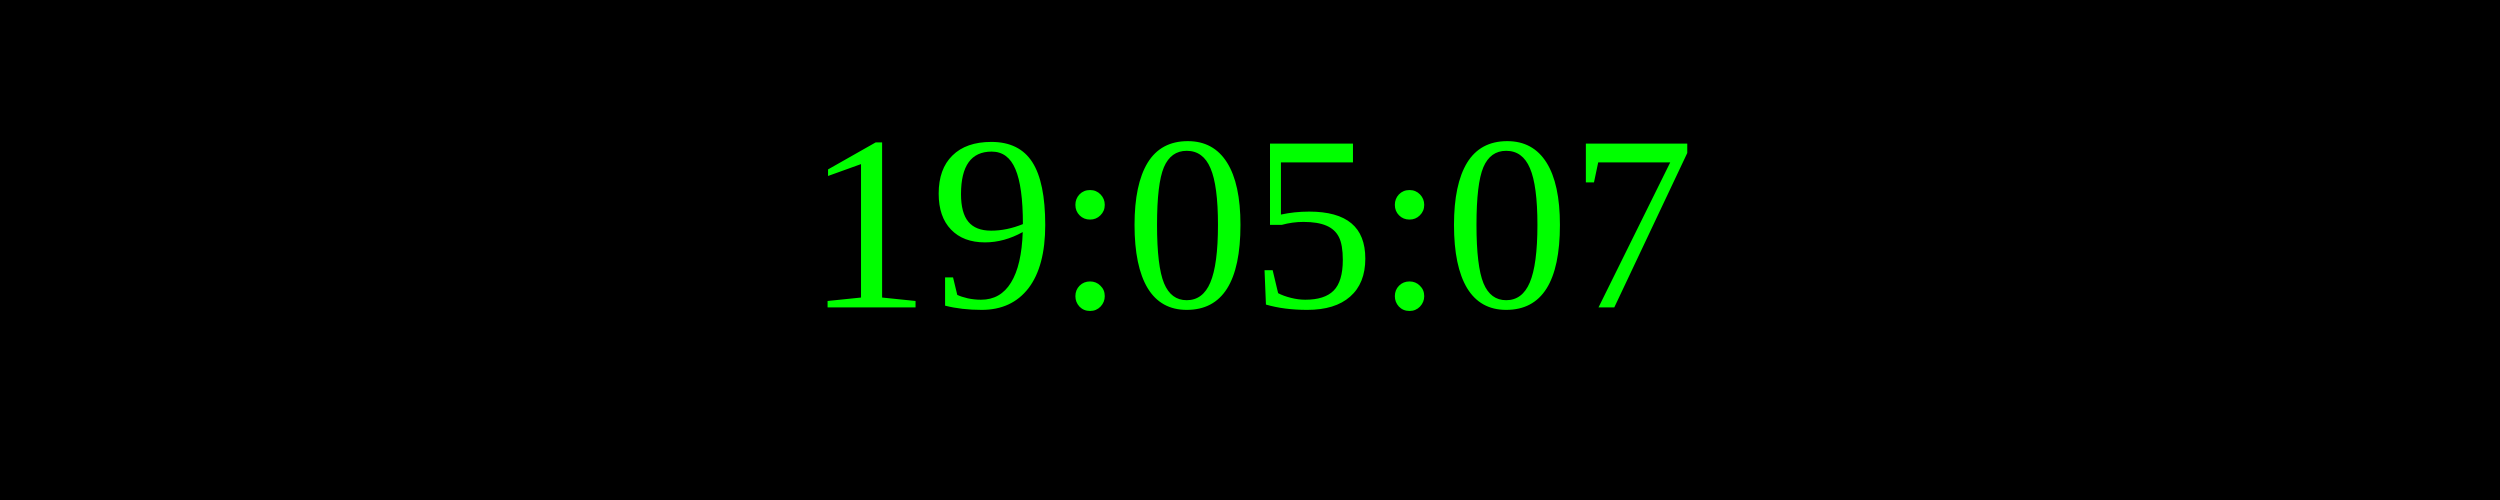
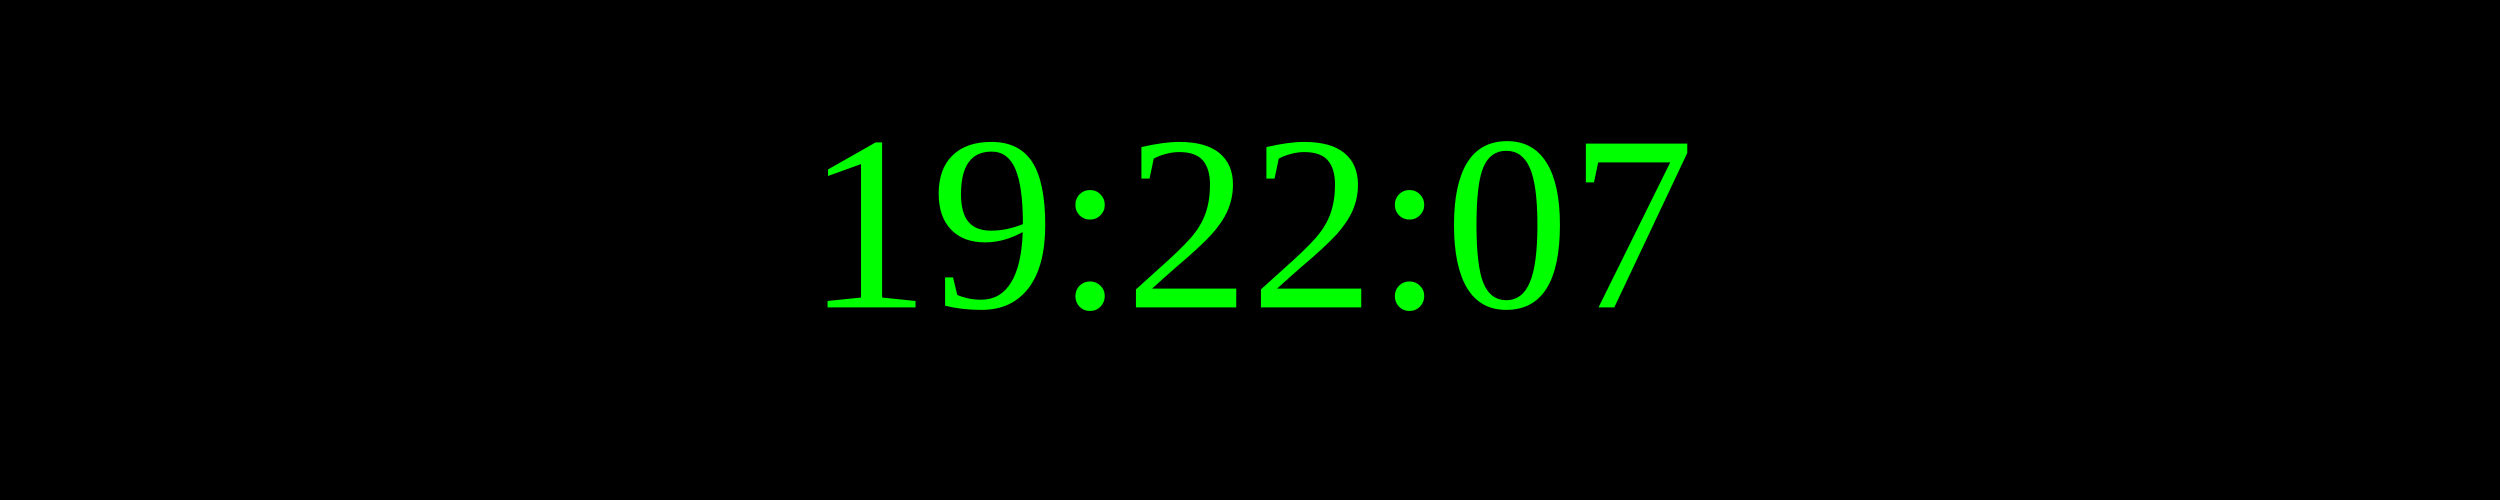
<svg xmlns="http://www.w3.org/2000/svg" width="250" height="50">
  <rect width="100%" height="100%" fill="black" />
  <text x="50%" y="50%" font-size="25" fill="lime" text-anchor="middle" dominant-baseline="middle">
- 19:05:07
+ 19:22:07
</text>
</svg>
